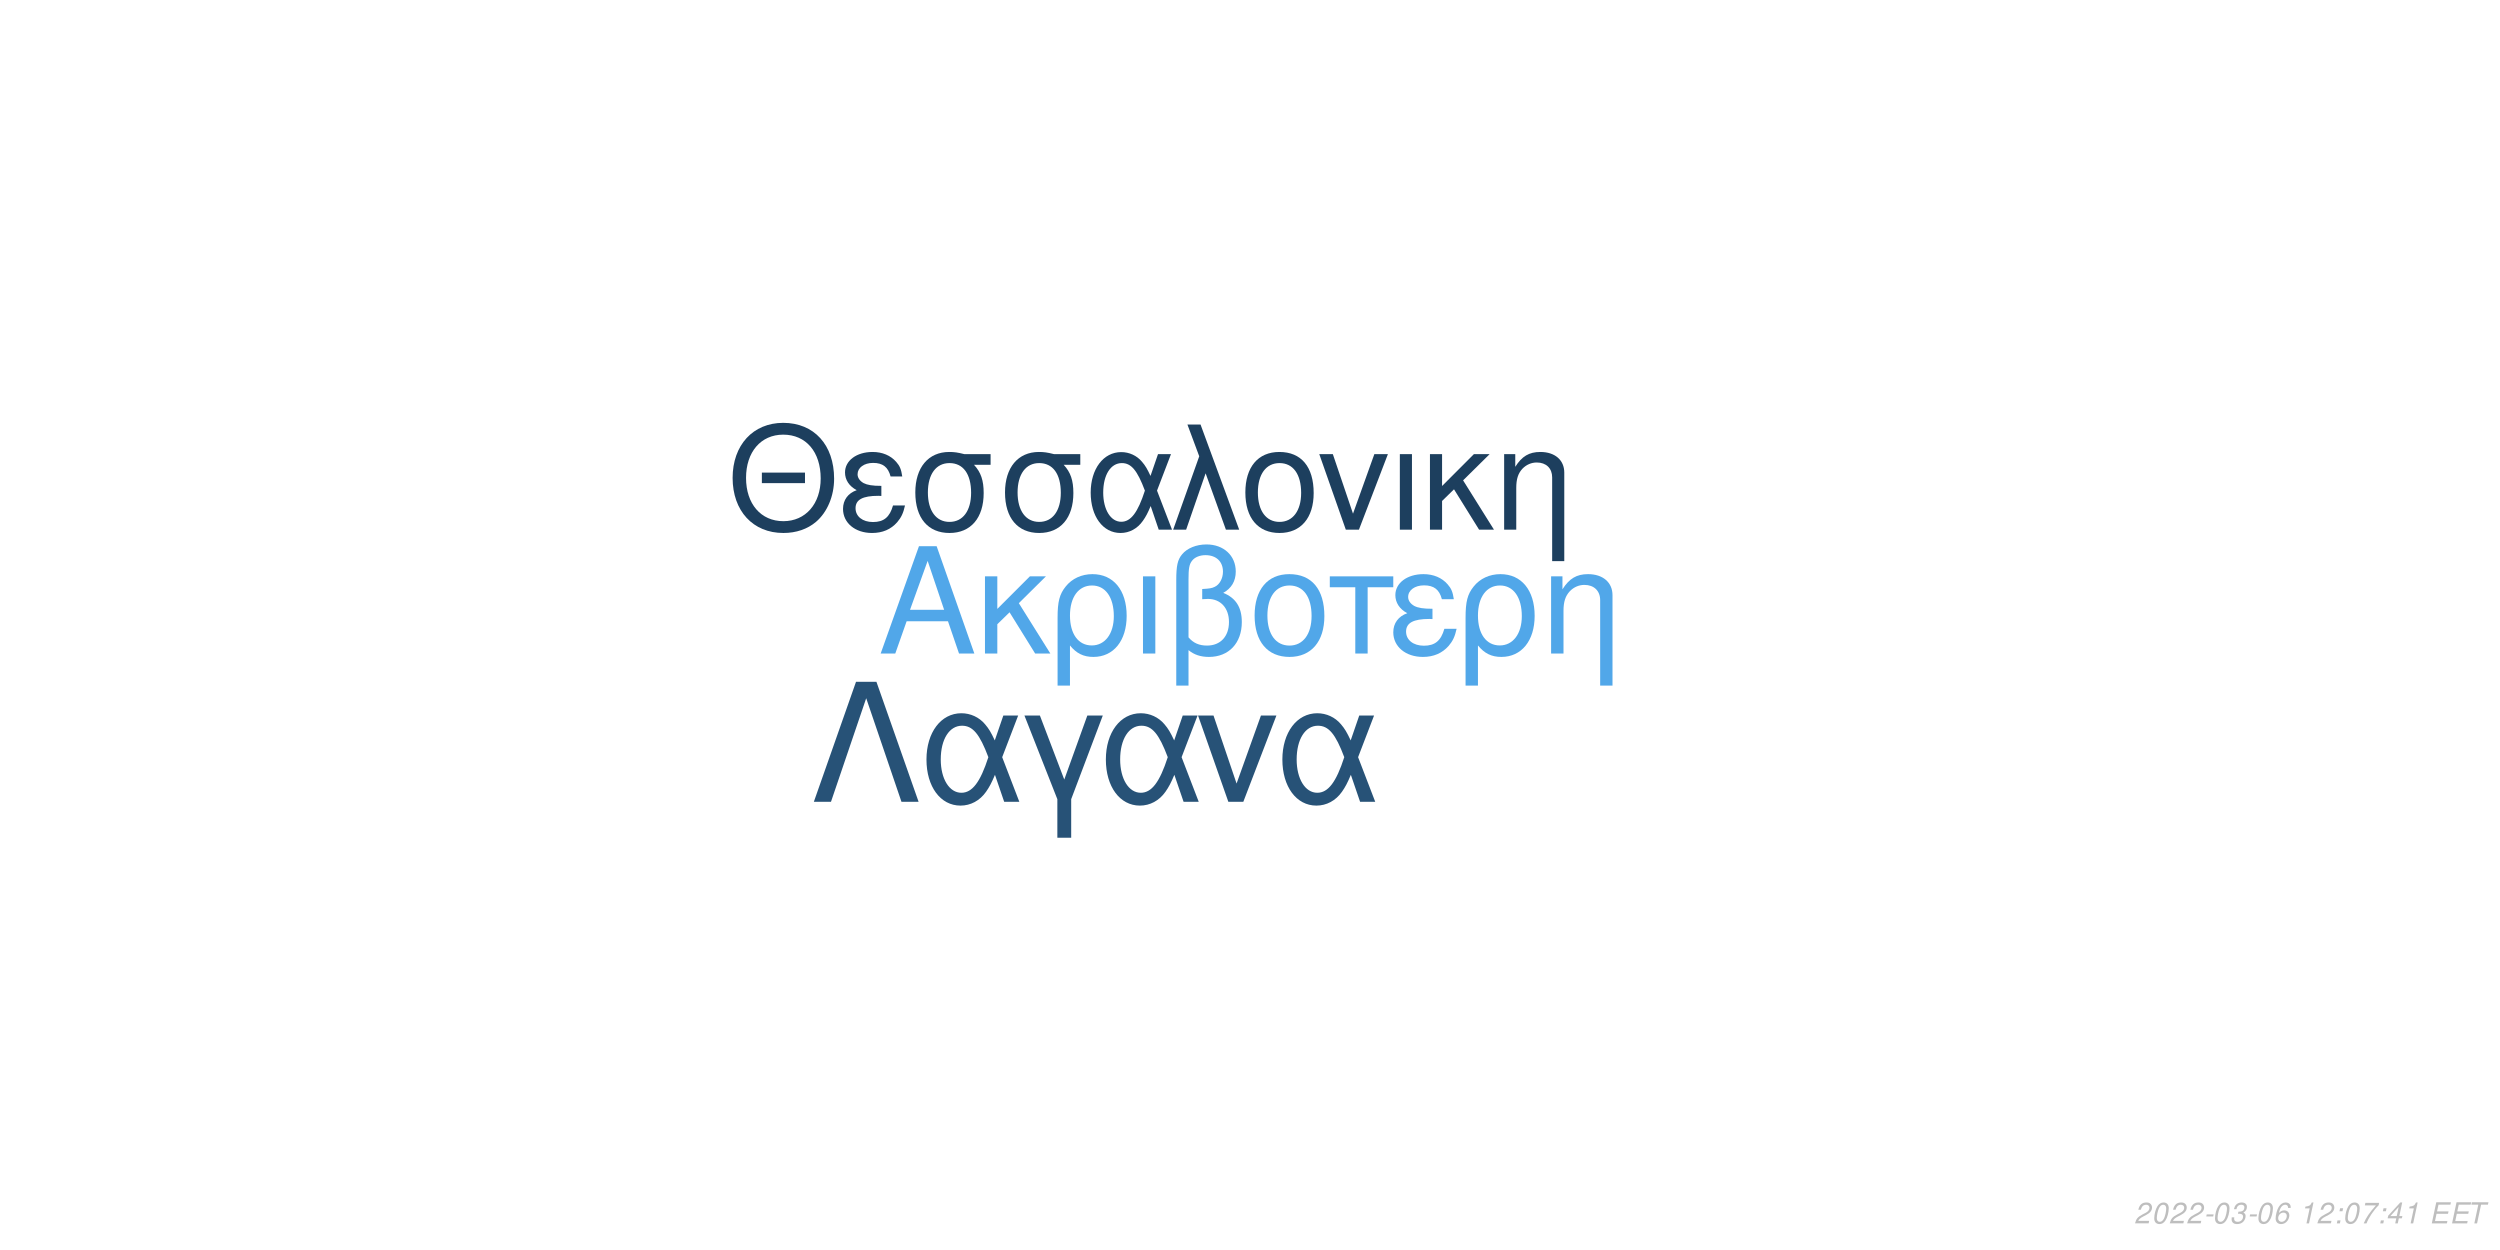
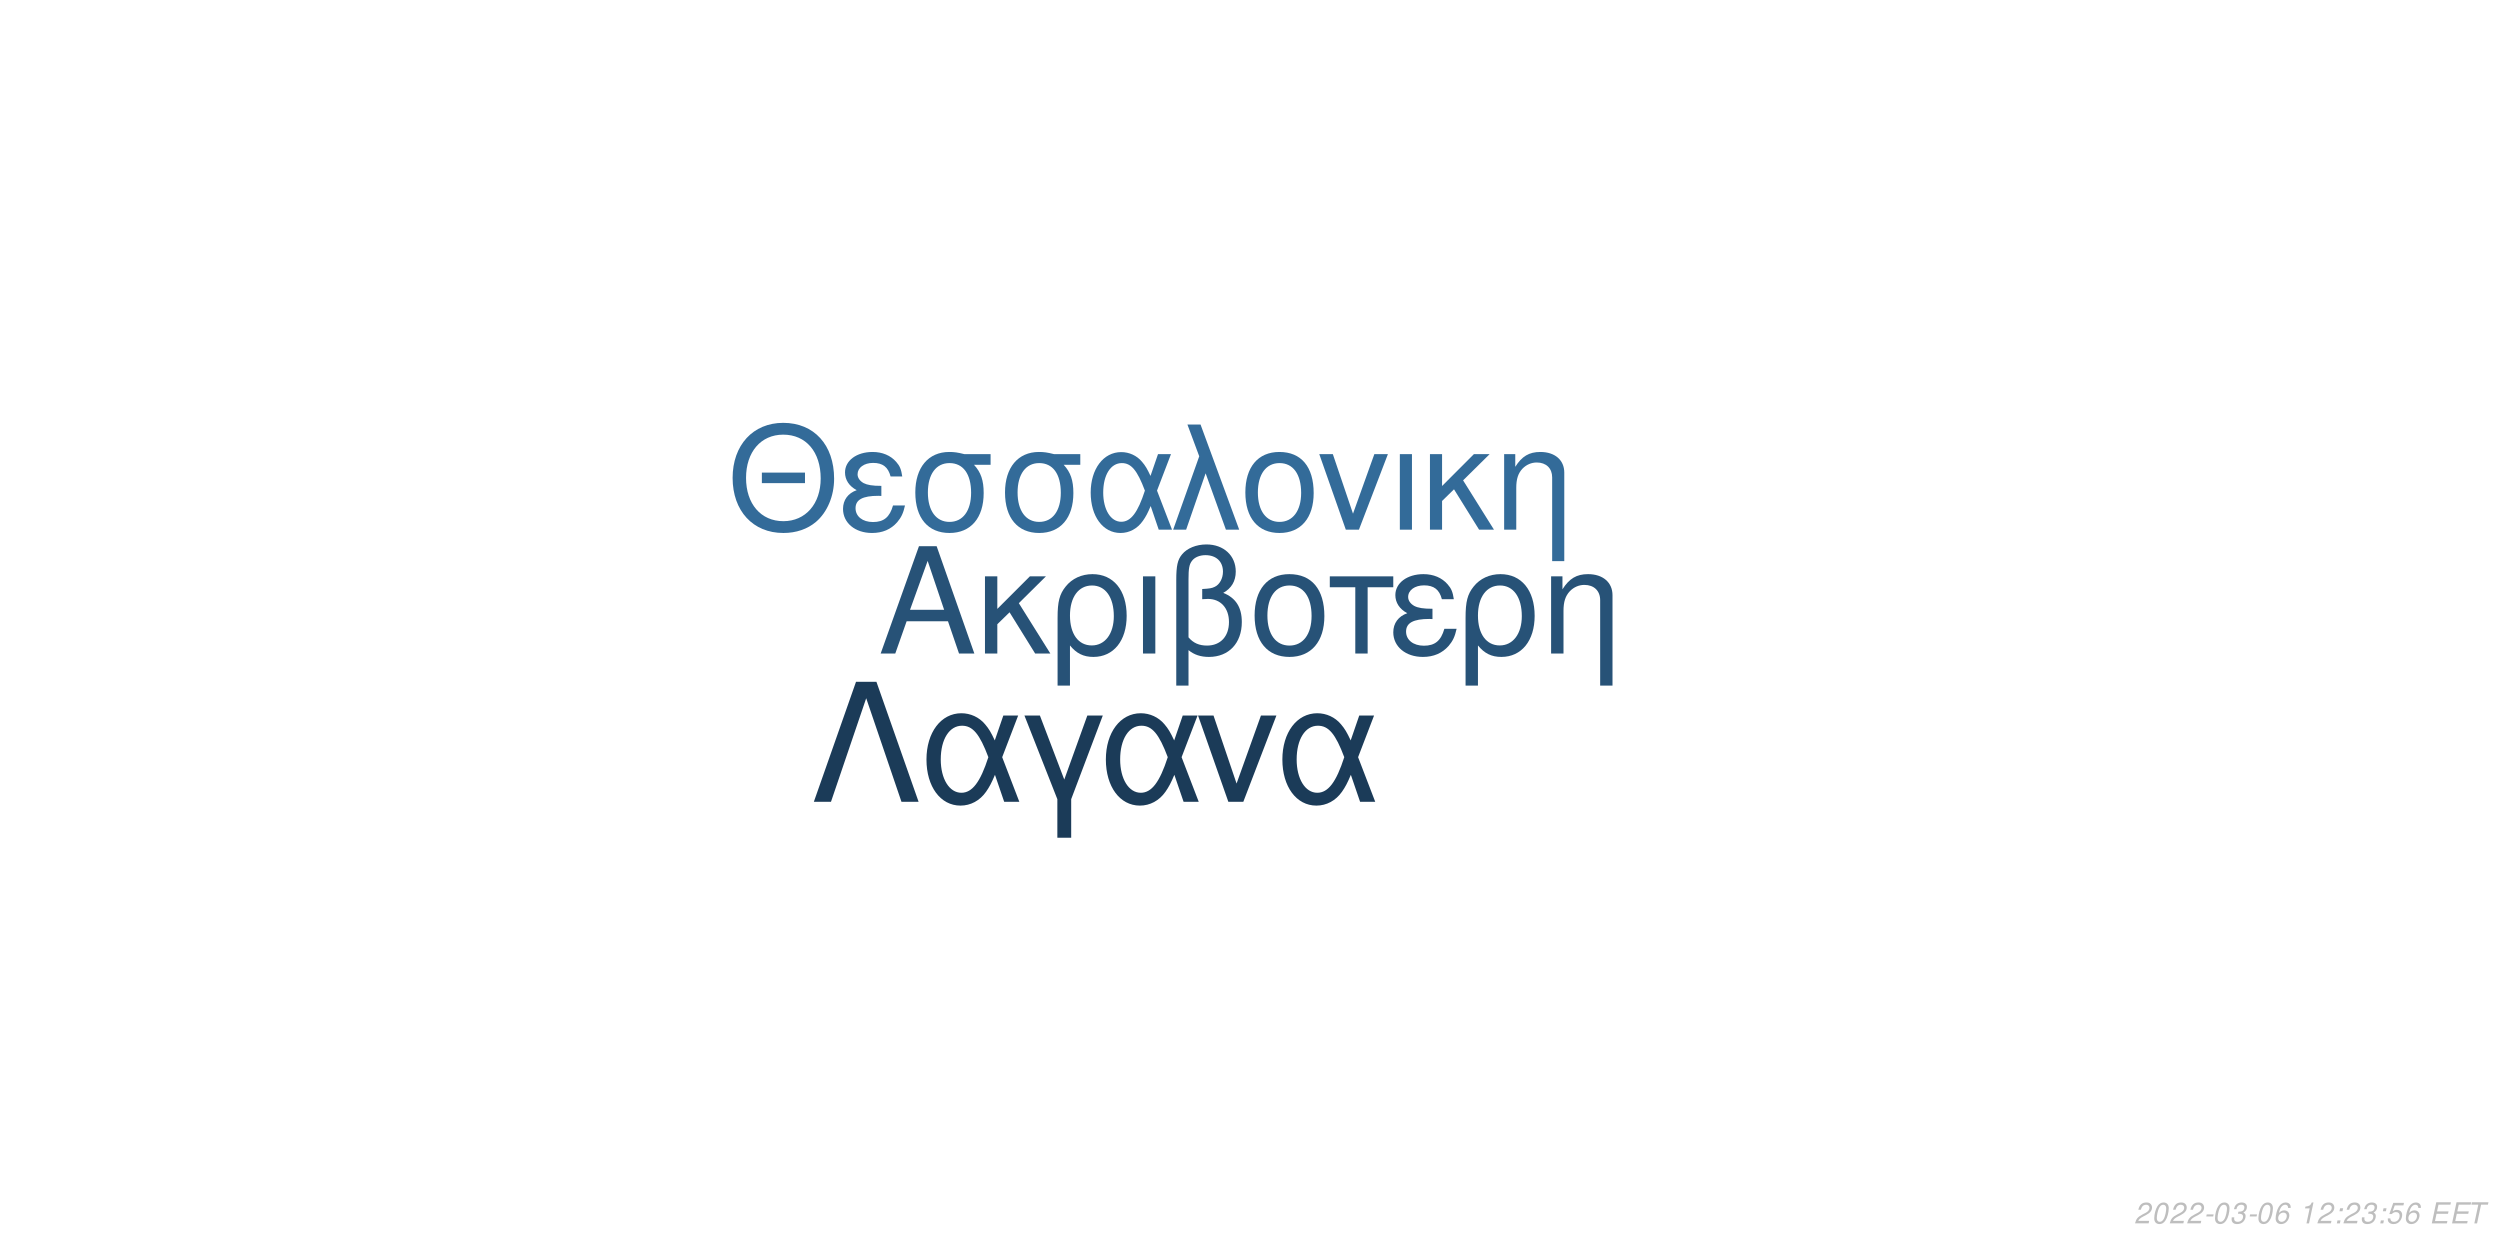
<svg xmlns="http://www.w3.org/2000/svg" xmlns:xlink="http://www.w3.org/1999/xlink" width="864pt" height="432pt" viewBox="0 0 864 432" version="1.1">
  <defs>
    <g>
      <symbol overflow="visible" id="glyph0-0">
        <path style="stroke:none;" d="" />
      </symbol>
      <symbol overflow="visible" id="glyph0-1">
        <path style="stroke:none;" d="M 24.125 -11.141 L 27.938 0 L 33.234 0 L 20.203 -37.094 L 14.094 -37.094 L 0.859 0 L 5.906 0 L 9.828 -11.141 Z M 22.797 -15.109 L 11 -15.109 L 17.094 -32.016 Z M 22.797 -15.109 " />
      </symbol>
      <symbol overflow="visible" id="glyph0-2">
        <path style="stroke:none;" d="M 7.172 -15.422 L 7.172 -26.672 L 2.906 -26.672 L 2.906 0 L 7.172 0 L 7.172 -10.125 L 11.406 -14.25 L 20.25 0 L 25.5 0 L 14.609 -17.406 L 23.969 -26.672 L 18.422 -26.672 Z M 7.172 -15.422 " />
      </symbol>
      <symbol overflow="visible" id="glyph0-3">
        <path style="stroke:none;" d="M 3 11.094 L 7.281 11.094 L 7.281 -2.797 C 9.516 -0.047 11.953 1.172 15.375 1.172 C 22.344 1.172 26.875 -4.422 26.875 -13.031 C 26.875 -21.891 22.297 -27.438 15.062 -27.438 C 11.297 -27.438 7.984 -25.906 5.797 -23.156 C 3.672 -20.516 3 -17.969 3 -12.359 Z M 14.906 -23.516 C 19.547 -23.516 22.438 -19.438 22.438 -12.922 C 22.438 -6.812 19.391 -2.797 14.812 -2.797 C 10.172 -2.797 7.281 -6.766 7.281 -13.125 C 7.281 -19.484 10.234 -23.516 14.906 -23.516 Z M 14.906 -23.516 " />
      </symbol>
      <symbol overflow="visible" id="glyph0-4">
        <path style="stroke:none;" d="M 3.516 0 L 7.781 0 L 7.781 -26.672 L 3.516 -26.672 Z M 3.516 0 " />
      </symbol>
      <symbol overflow="visible" id="glyph0-5">
        <path style="stroke:none;" d="M 4.016 11.094 L 8.25 11.094 L 8.25 -1.172 C 10.172 0.406 12.422 1.172 15.312 1.172 C 22.188 1.172 26.672 -3.609 26.672 -10.891 C 26.672 -15.984 24.578 -19.234 20.25 -20.969 C 23.109 -22.547 24.578 -25.031 24.578 -28.344 C 24.578 -33.844 20.406 -37.703 14.453 -37.703 C 10.938 -37.703 7.734 -36.391 6 -34.25 C 4.484 -32.422 4.016 -30.328 4.016 -25.391 Z M 8.25 -25.656 C 8.25 -29.359 8.5 -30.844 9.469 -32.062 C 10.375 -33.281 12.156 -34 14.094 -34 C 17.812 -34 20.156 -31.812 20.156 -28.297 C 20.156 -25.953 18.984 -23.812 17.297 -23.047 C 16.281 -22.547 15.469 -22.438 12.984 -22.297 L 12.984 -18.781 C 13.734 -18.828 14.344 -18.875 14.969 -18.875 C 19.344 -18.875 22.234 -15.719 22.234 -10.891 C 22.234 -5.906 19.281 -2.75 14.656 -2.75 C 11.953 -2.75 9.922 -3.609 8.25 -5.594 Z M 8.25 -25.656 " />
      </symbol>
      <symbol overflow="visible" id="glyph0-6">
        <path style="stroke:none;" d="M 14.094 -27.438 C 6.562 -27.438 2.094 -22.094 2.094 -13.125 C 2.094 -4.125 6.562 1.172 14.141 1.172 C 21.672 1.172 26.203 -4.172 26.203 -12.922 C 26.203 -22.188 21.828 -27.438 14.094 -27.438 Z M 14.141 -23.516 C 18.938 -23.516 21.781 -19.594 21.781 -12.984 C 21.781 -6.672 18.828 -2.75 14.141 -2.75 C 9.422 -2.75 6.516 -6.672 6.516 -13.125 C 6.516 -19.594 9.422 -23.516 14.141 -23.516 Z M 14.141 -23.516 " />
      </symbol>
      <symbol overflow="visible" id="glyph0-7">
        <path style="stroke:none;" d="M 7.891 0 L 12.156 0 L 12.156 -22.906 L 21.016 -22.906 L 21.016 -26.672 L -0.922 -26.672 L -0.922 -22.906 L 7.891 -22.906 Z M 7.891 0 " />
      </symbol>
      <symbol overflow="visible" id="glyph0-8">
        <path style="stroke:none;" d="M 14.562 -15.469 C 11.344 -15.469 9.562 -15.781 8.297 -16.438 C 6.922 -17.203 6.156 -18.328 6.156 -19.547 C 6.156 -21.891 8.453 -23.562 11.656 -23.562 C 15.062 -23.562 16.953 -22.094 17.812 -18.781 L 21.938 -18.781 C 21.578 -21.266 21.062 -22.5 19.797 -23.922 C 17.812 -26.203 14.906 -27.438 11.453 -27.438 C 5.797 -27.438 1.734 -24.375 1.734 -20.203 C 1.734 -17.609 3.156 -15.375 5.859 -13.938 C 2.797 -12.875 1.016 -10.484 1.016 -7.328 C 1.016 -2.391 5.297 1.172 11.25 1.172 C 14.969 1.172 17.906 -0.109 20.156 -2.641 C 21.578 -4.328 22.297 -5.797 22.906 -8.547 L 18.672 -8.547 C 17.5 -4.422 15.422 -2.703 11.609 -2.703 C 7.938 -2.703 5.438 -4.688 5.438 -7.578 C 5.438 -10.578 7.938 -11.953 13.484 -11.953 C 13.641 -11.953 14.094 -11.953 14.562 -11.906 Z M 14.562 -15.469 " />
      </symbol>
      <symbol overflow="visible" id="glyph0-9">
        <path style="stroke:none;" d="M 3.562 -26.672 L 3.562 0 L 7.844 0 L 7.844 -14.703 C 7.844 -17.906 8.5 -19.891 10.031 -21.531 C 11.406 -22.953 13.188 -23.719 15.062 -23.719 C 18.375 -23.719 20.516 -21.672 20.516 -18.469 L 20.516 11.094 L 24.781 11.094 L 24.781 -20.156 C 24.781 -24.578 21.469 -27.438 16.328 -27.438 C 12.359 -27.438 9.828 -25.906 7.484 -22.188 L 7.484 -26.672 Z M 3.562 -26.672 " />
      </symbol>
      <symbol overflow="visible" id="glyph1-0">
        <path style="stroke:none;" d="" />
      </symbol>
      <symbol overflow="visible" id="glyph1-1">
        <path style="stroke:none;" d="M 26.859 -19.734 L 11.953 -19.734 L 11.953 -16.094 L 26.859 -16.094 Z M 19.328 -36.922 C 8.922 -36.922 1.844 -29.25 1.844 -17.891 C 1.844 -6.484 8.875 1.141 19.391 1.141 C 23.812 1.141 27.703 -0.203 30.641 -2.688 C 34.578 -6.031 36.922 -11.656 36.922 -17.594 C 36.922 -29.297 30 -36.922 19.328 -36.922 Z M 19.328 -32.844 C 27.203 -32.844 32.281 -26.906 32.281 -17.688 C 32.281 -8.922 27.062 -2.938 19.391 -2.938 C 11.609 -2.938 6.484 -8.922 6.484 -17.891 C 6.484 -26.859 11.609 -32.844 19.328 -32.844 Z M 19.328 -32.844 " />
      </symbol>
      <symbol overflow="visible" id="glyph1-2">
        <path style="stroke:none;" d="M 14.25 -15.141 C 11.109 -15.141 9.375 -15.453 8.125 -16.094 C 6.781 -16.844 6.031 -17.938 6.031 -19.141 C 6.031 -21.422 8.266 -23.078 11.406 -23.078 C 14.75 -23.078 16.594 -21.625 17.438 -18.391 L 21.469 -18.391 C 21.125 -20.828 20.625 -22.031 19.391 -23.422 C 17.438 -25.656 14.594 -26.859 11.219 -26.859 C 5.688 -26.859 1.688 -23.875 1.688 -19.781 C 1.688 -17.234 3.094 -15.047 5.734 -13.656 C 2.734 -12.609 1 -10.266 1 -7.172 C 1 -2.344 5.188 1.141 11.016 1.141 C 14.656 1.141 17.547 -0.094 19.734 -2.594 C 21.125 -4.234 21.828 -5.688 22.422 -8.375 L 18.281 -8.375 C 17.141 -4.328 15.094 -2.641 11.359 -2.641 C 7.766 -2.641 5.328 -4.578 5.328 -7.422 C 5.328 -10.359 7.766 -11.703 13.203 -11.703 C 13.359 -11.703 13.797 -11.703 14.25 -11.656 Z M 14.25 -15.141 " />
      </symbol>
      <symbol overflow="visible" id="glyph1-3">
        <path style="stroke:none;" d="M 29 -26.109 L 19.938 -26.109 C 17.594 -26.703 16.438 -26.859 14.703 -26.859 C 7.469 -26.859 2.984 -21.469 2.984 -12.859 C 2.984 -4.031 7.375 1.141 14.797 1.141 C 22.172 1.141 26.609 -4.078 26.609 -12.656 C 26.609 -17.047 25.656 -19.828 23.266 -22.422 L 29 -22.422 Z M 14.797 -23.016 C 19.531 -23.016 22.266 -19.234 22.266 -12.75 C 22.266 -6.531 19.438 -2.688 14.797 -2.688 C 10.172 -2.688 7.328 -6.531 7.328 -12.859 C 7.328 -19.188 10.172 -23.016 14.797 -23.016 Z M 14.797 -23.016 " />
      </symbol>
      <symbol overflow="visible" id="glyph1-4">
        <path style="stroke:none;" d="M 29.344 -26.109 L 24.859 -26.109 L 22.266 -18.578 C 21.125 -21.031 20.484 -22.125 19.328 -23.469 C 17.547 -25.609 14.906 -26.812 12.156 -26.812 C 5.984 -26.812 1.594 -20.984 1.594 -12.812 C 1.594 -4.578 5.828 1.141 11.906 1.141 C 14.953 1.141 17.734 -0.344 19.625 -3.047 C 20.672 -4.531 21.281 -5.688 22.328 -8.172 L 25.109 0 L 29.703 0 L 24.516 -13.5 Z M 20.328 -13.5 C 17.891 -5.922 15.453 -2.734 12.156 -2.734 C 8.516 -2.734 5.922 -6.922 5.922 -12.812 C 5.922 -18.938 8.516 -23.016 12.359 -23.016 C 15.594 -23.016 17.688 -20.531 20.328 -13.5 Z M 20.328 -13.5 " />
      </symbol>
      <symbol overflow="visible" id="glyph1-5">
        <path style="stroke:none;" d="M 1.094 0 L 5.578 0 L 12.312 -19.484 L 19.328 0 L 23.922 0 L 10.562 -36.328 L 6.031 -36.328 L 10.109 -25.359 Z M 1.094 0 " />
      </symbol>
      <symbol overflow="visible" id="glyph1-6">
        <path style="stroke:none;" d="M 13.797 -26.859 C 6.422 -26.859 2.047 -21.625 2.047 -12.859 C 2.047 -4.031 6.422 1.141 13.859 1.141 C 21.234 1.141 25.656 -4.078 25.656 -12.656 C 25.656 -21.719 21.375 -26.859 13.797 -26.859 Z M 13.859 -23.016 C 18.531 -23.016 21.328 -19.188 21.328 -12.703 C 21.328 -6.531 18.438 -2.688 13.859 -2.688 C 9.219 -2.688 6.375 -6.531 6.375 -12.859 C 6.375 -19.188 9.219 -23.016 13.859 -23.016 Z M 13.859 -23.016 " />
      </symbol>
      <symbol overflow="visible" id="glyph1-7">
        <path style="stroke:none;" d="M 14.297 0 L 24.312 -26.109 L 19.625 -26.109 L 12.25 -5.531 L 5.281 -26.109 L 0.594 -26.109 L 9.766 0 Z M 14.297 0 " />
      </symbol>
      <symbol overflow="visible" id="glyph1-8">
        <path style="stroke:none;" d="M 3.438 0 L 7.625 0 L 7.625 -26.109 L 3.438 -26.109 Z M 3.438 0 " />
      </symbol>
      <symbol overflow="visible" id="glyph1-9">
        <path style="stroke:none;" d="M 7.031 -15.094 L 7.031 -26.109 L 2.844 -26.109 L 2.844 0 L 7.031 0 L 7.031 -9.922 L 11.156 -13.953 L 19.828 0 L 24.969 0 L 14.297 -17.047 L 23.469 -26.109 L 18.031 -26.109 Z M 7.031 -15.094 " />
      </symbol>
      <symbol overflow="visible" id="glyph1-10">
        <path style="stroke:none;" d="M 3.484 -26.109 L 3.484 0 L 7.672 0 L 7.672 -14.406 C 7.672 -17.547 8.328 -19.484 9.812 -21.078 C 11.156 -22.469 12.906 -23.219 14.75 -23.219 C 17.984 -23.219 20.078 -21.234 20.078 -18.094 L 20.078 10.859 L 24.266 10.859 L 24.266 -19.734 C 24.266 -24.062 21.031 -26.859 16 -26.859 C 12.109 -26.859 9.609 -25.359 7.328 -21.719 L 7.328 -26.109 Z M 3.484 -26.109 " />
      </symbol>
      <symbol overflow="visible" id="glyph2-0">
        <path style="stroke:none;" d="" />
      </symbol>
      <symbol overflow="visible" id="glyph2-1">
        <path style="stroke:none;" d="M 22.531 -41.484 L 15.484 -41.484 L 0.906 0 L 6.828 0 L 19 -35.797 L 31.188 0 L 37.109 0 Z M 22.531 -41.484 " />
      </symbol>
      <symbol overflow="visible" id="glyph2-2">
        <path style="stroke:none;" d="M 33.516 -29.812 L 28.391 -29.812 L 25.438 -21.219 C 24.125 -24.016 23.391 -25.266 22.078 -26.797 C 20.031 -29.25 17.016 -30.609 13.891 -30.609 C 6.828 -30.609 1.828 -23.953 1.828 -14.625 C 1.828 -5.234 6.656 1.312 13.594 1.312 C 17.078 1.312 20.266 -0.391 22.422 -3.469 C 23.609 -5.172 24.297 -6.484 25.5 -9.328 L 28.688 0 L 33.922 0 L 28 -15.422 Z M 23.219 -15.422 C 20.422 -6.766 17.641 -3.125 13.891 -3.125 C 9.734 -3.125 6.766 -7.906 6.766 -14.625 C 6.766 -21.625 9.734 -26.297 14.109 -26.297 C 17.812 -26.297 20.203 -23.453 23.219 -15.422 Z M 23.219 -15.422 " />
      </symbol>
      <symbol overflow="visible" id="glyph2-3">
        <path style="stroke:none;" d="M 12.062 12.406 L 16.844 12.406 L 16.844 -0.906 L 27.766 -29.812 L 22.422 -29.812 L 14.453 -7.688 L 6.031 -29.812 L 0.688 -29.812 L 12.062 -0.906 Z M 12.062 12.406 " />
      </symbol>
      <symbol overflow="visible" id="glyph2-4">
        <path style="stroke:none;" d="M 16.328 0 L 27.766 -29.812 L 22.422 -29.812 L 14 -6.312 L 6.031 -29.812 L 0.688 -29.812 L 11.156 0 Z M 16.328 0 " />
      </symbol>
      <symbol overflow="visible" id="glyph3-0">
        <path style="stroke:none;" d="" />
      </symbol>
      <symbol overflow="visible" id="glyph3-1">
        <path style="stroke:none;" d="M 5.234 -0.875 L 1.469 -0.875 C 1.641 -1.375 2.203 -1.891 3.109 -2.344 L 4.234 -2.938 C 5.562 -3.625 6.219 -4.469 6.219 -5.484 C 6.219 -5.938 6.062 -6.359 5.797 -6.656 C 5.469 -7.047 4.984 -7.234 4.312 -7.234 C 2.766 -7.234 1.891 -6.453 1.484 -4.734 L 2.375 -4.734 C 2.484 -5.188 2.609 -5.484 2.797 -5.75 C 3.094 -6.203 3.609 -6.453 4.188 -6.453 C 4.891 -6.453 5.344 -6.031 5.344 -5.375 C 5.344 -4.703 4.859 -4.094 4.016 -3.656 L 2.984 -3.125 C 1.234 -2.188 0.797 -1.656 0.344 -0.016 L 5.047 -0.016 Z M 5.234 -0.875 " />
      </symbol>
      <symbol overflow="visible" id="glyph3-2">
        <path style="stroke:none;" d="M 4.203 -7.234 C 3.375 -7.234 2.688 -6.812 2.125 -5.984 C 1.484 -5.047 0.984 -3.188 0.984 -1.734 C 0.984 -1.109 1.172 -0.562 1.484 -0.266 C 1.797 0.047 2.281 0.234 2.766 0.234 C 3.625 0.234 4.281 -0.156 4.859 -1.016 C 5.516 -1.953 6 -3.797 6 -5.266 C 6 -6.5 5.328 -7.234 4.203 -7.234 Z M 4.094 -6.453 C 4.734 -6.453 5.125 -5.984 5.125 -5.156 C 5.125 -4.203 4.781 -2.625 4.406 -1.812 C 3.984 -0.938 3.516 -0.547 2.875 -0.547 C 2.25 -0.547 1.875 -1.031 1.875 -1.828 C 1.875 -2.797 2.203 -4.344 2.594 -5.203 C 2.984 -6.047 3.453 -6.453 4.094 -6.453 Z M 4.094 -6.453 " />
      </symbol>
      <symbol overflow="visible" id="glyph3-3">
        <path style="stroke:none;" d="M 3.516 -3.125 L 1.125 -3.125 L 0.969 -2.406 L 3.359 -2.406 Z M 3.516 -3.125 " />
      </symbol>
      <symbol overflow="visible" id="glyph3-4">
        <path style="stroke:none;" d="M 2.922 -3.312 C 3.125 -3.344 3.234 -3.344 3.375 -3.344 C 4.203 -3.344 4.688 -3 4.688 -2.406 C 4.688 -1.312 3.906 -0.547 2.781 -0.547 C 2.047 -0.547 1.594 -0.938 1.594 -1.562 C 1.594 -1.719 1.609 -1.844 1.656 -2.094 L 0.766 -2.094 C 0.734 -1.797 0.719 -1.641 0.719 -1.469 C 0.719 -0.375 1.406 0.234 2.641 0.234 C 3.547 0.234 4.297 -0.078 4.812 -0.656 C 5.266 -1.156 5.562 -1.875 5.562 -2.547 C 5.562 -3.125 5.344 -3.453 4.797 -3.734 C 5.641 -4.234 6.016 -4.844 6.016 -5.734 C 6.016 -6.656 5.312 -7.234 4.203 -7.234 C 3.375 -7.234 2.672 -6.938 2.188 -6.375 C 1.891 -6.031 1.703 -5.641 1.516 -4.906 L 2.391 -4.906 C 2.5 -5.359 2.594 -5.594 2.734 -5.812 C 3.047 -6.234 3.516 -6.453 4.078 -6.453 C 4.734 -6.453 5.141 -6.125 5.141 -5.578 C 5.141 -5.188 5.016 -4.797 4.797 -4.547 C 4.516 -4.234 4 -4.062 3.266 -4.062 L 3.078 -4.062 Z M 2.922 -3.312 " />
      </symbol>
      <symbol overflow="visible" id="glyph3-5">
        <path style="stroke:none;" d="M 6.125 -5.344 L 6.141 -5.625 C 6.141 -6.609 5.453 -7.234 4.391 -7.234 C 3.438 -7.234 2.641 -6.719 2.016 -5.703 C 1.422 -4.781 0.938 -2.953 0.938 -1.688 C 0.938 -0.516 1.688 0.234 2.859 0.234 C 3.703 0.234 4.438 -0.156 5 -0.875 C 5.406 -1.422 5.672 -2.156 5.672 -2.766 C 5.672 -3.812 4.969 -4.5 3.906 -4.5 C 3.234 -4.5 2.672 -4.234 2.094 -3.625 C 2.406 -5.375 3.234 -6.453 4.25 -6.453 C 4.703 -6.453 5.062 -6.234 5.172 -5.844 C 5.203 -5.719 5.234 -5.578 5.25 -5.344 Z M 3.656 -3.734 C 4.344 -3.734 4.797 -3.281 4.797 -2.625 C 4.797 -1.469 3.984 -0.547 2.984 -0.547 C 2.297 -0.547 1.812 -1.047 1.812 -1.766 C 1.812 -2.859 2.625 -3.734 3.656 -3.734 Z M 3.656 -3.734 " />
      </symbol>
      <symbol overflow="visible" id="glyph3-6">
        <path style="stroke:none;" d="" />
      </symbol>
      <symbol overflow="visible" id="glyph3-7">
        <path style="stroke:none;" d="M 3.703 -5.188 L 2.594 0 L 3.469 0 L 5.016 -7.234 L 4.438 -7.234 C 3.906 -6.156 3.688 -6.016 2.234 -5.812 L 2.109 -5.188 Z M 3.703 -5.188 " />
      </symbol>
      <symbol overflow="visible" id="glyph3-8">
        <path style="stroke:none;" d="M 2.359 -1.031 L 1.312 -1.031 L 1.094 0 L 2.141 0 Z M 3.266 -5.234 L 2.219 -5.234 L 2 -4.203 L 3.047 -4.203 Z M 3.266 -5.234 " />
      </symbol>
      <symbol overflow="visible" id="glyph3-9">
-         <path style="stroke:none;" d="M 6.703 -7.094 L 1.953 -7.094 L 1.766 -6.219 L 5.594 -6.219 C 3.344 -3.688 2.266 -2.109 1.375 0 L 2.344 0 C 3.031 -1.906 4.828 -4.594 6.547 -6.281 Z M 6.703 -7.094 " />
+         <path style="stroke:none;" d="M 6.297 -7.094 L 2.594 -7.094 L 1.234 -3.234 L 2.047 -3.234 C 2.656 -3.766 2.938 -3.906 3.531 -3.906 C 4.328 -3.906 4.797 -3.453 4.797 -2.688 C 4.797 -1.438 3.969 -0.547 2.828 -0.547 C 2.031 -0.547 1.609 -0.938 1.578 -1.734 L 0.703 -1.734 L 0.703 -1.516 C 0.703 -0.938 0.844 -0.547 1.188 -0.266 C 1.562 0.062 2.078 0.234 2.703 0.234 C 3.656 0.234 4.391 -0.156 4.984 -0.922 C 5.422 -1.5 5.672 -2.234 5.672 -2.953 C 5.672 -4 4.938 -4.672 3.812 -4.672 C 3.328 -4.672 2.906 -4.547 2.406 -4.234 L 3.109 -6.219 L 6.109 -6.219 Z M 6.297 -7.094 " />
      </symbol>
      <symbol overflow="visible" id="glyph3-10">
-         <path style="stroke:none;" d="M 3.625 -1.75 L 3.266 0 L 4.141 0 L 4.516 -1.75 L 5.562 -1.75 L 5.734 -2.531 L 4.688 -2.531 L 5.688 -7.234 L 5.016 -7.234 L 0.844 -2.672 L 0.641 -1.75 Z M 3.797 -2.531 L 1.594 -2.531 L 4.469 -5.703 Z M 3.797 -2.531 " />
+         <path style="stroke:none;" d="M 2.547 -3.312 L 6.5 -3.312 L 6.688 -4.141 L 2.719 -4.141 L 3.219 -6.469 L 7.344 -6.469 L 7.516 -7.297 L 2.453 -7.297 L 0.906 0 L 6.125 0 L 6.297 -0.812 L 2.016 -0.812 Z M 2.547 -3.312 " />
      </symbol>
      <symbol overflow="visible" id="glyph3-11">
-         <path style="stroke:none;" d="M 2.547 -3.312 L 6.5 -3.312 L 6.688 -4.141 L 2.719 -4.141 L 3.219 -6.469 L 7.344 -6.469 L 7.516 -7.297 L 2.453 -7.297 L 0.906 0 L 6.125 0 L 6.297 -0.812 L 2.016 -0.812 Z M 2.547 -3.312 " />
-       </symbol>
-       <symbol overflow="visible" id="glyph3-12">
        <path style="stroke:none;" d="M 4.938 -6.469 L 7.312 -6.469 L 7.484 -7.297 L 1.75 -7.297 L 1.578 -6.469 L 3.984 -6.469 L 2.609 0 L 3.547 0 Z M 4.938 -6.469 " />
      </symbol>
    </g>
  </defs>
  <g id="surface1">
    <rect x="0" y="0" width="864" height="432" style="fill:rgb(100%,100%,100%);fill-opacity:1;stroke:none;" />
-     <g style="fill:rgb(31.765%,65.49%,91.373%);fill-opacity:1;">
+     <g style="fill:rgb(15.294%,32.157%,46.667%);fill-opacity:1;">
      <use xlink:href="#glyph0-1" x="303.5" y="225.861" />
      <use xlink:href="#glyph0-2" x="337.5" y="225.861" />
      <use xlink:href="#glyph0-3" x="362.5" y="225.861" />
      <use xlink:href="#glyph0-4" x="391.5" y="225.861" />
      <use xlink:href="#glyph0-5" x="402.5" y="225.861" />
      <use xlink:href="#glyph0-6" x="431.5" y="225.861" />
      <use xlink:href="#glyph0-7" x="460.5" y="225.861" />
      <use xlink:href="#glyph0-8" x="480.5" y="225.861" />
      <use xlink:href="#glyph0-3" x="503.5" y="225.861" />
      <use xlink:href="#glyph0-9" x="532.5" y="225.861" />
    </g>
-     <g style="fill:rgb(11.373%,24.706%,36.863%);fill-opacity:1;">
+     <g style="fill:rgb(20%,41.961%,60%);fill-opacity:1;">
      <use xlink:href="#glyph1-1" x="251.348" y="183.058" />
      <use xlink:href="#glyph1-2" x="290.348" y="183.058" />
      <use xlink:href="#glyph1-3" x="313.348" y="183.058" />
      <use xlink:href="#glyph1-3" x="344.348" y="183.058" />
      <use xlink:href="#glyph1-4" x="375.348" y="183.058" />
      <use xlink:href="#glyph1-5" x="404.348" y="183.058" />
      <use xlink:href="#glyph1-6" x="428.348" y="183.058" />
      <use xlink:href="#glyph1-7" x="455.348" y="183.058" />
      <use xlink:href="#glyph1-8" x="480.348" y="183.058" />
      <use xlink:href="#glyph1-9" x="491.348" y="183.058" />
      <use xlink:href="#glyph1-10" x="516.348" y="183.058" />
    </g>
-     <g style="fill:rgb(15.294%,32.157%,46.667%);fill-opacity:1;">
+     <g style="fill:rgb(10.588%,23.137%,34.51%);fill-opacity:1;">
      <use xlink:href="#glyph2-1" x="280.359" y="277.105" />
      <use xlink:href="#glyph2-2" x="318.359" y="277.105" />
      <use xlink:href="#glyph2-3" x="353.359" y="277.105" />
      <use xlink:href="#glyph2-2" x="380.359" y="277.105" />
      <use xlink:href="#glyph2-4" x="413.359" y="277.105" />
      <use xlink:href="#glyph2-2" x="441.359" y="277.105" />
    </g>
    <g style="fill:rgb(74.51%,74.51%,74.51%);fill-opacity:1;">
      <use xlink:href="#glyph3-1" x="737.52" y="422.81" />
      <use xlink:href="#glyph3-2" x="743.52" y="422.81" />
      <use xlink:href="#glyph3-1" x="749.52" y="422.81" />
      <use xlink:href="#glyph3-1" x="755.52" y="422.81" />
      <use xlink:href="#glyph3-3" x="761.52" y="422.81" />
      <use xlink:href="#glyph3-2" x="764.52" y="422.81" />
      <use xlink:href="#glyph3-4" x="770.52" y="422.81" />
      <use xlink:href="#glyph3-3" x="776.52" y="422.81" />
      <use xlink:href="#glyph3-2" x="779.52" y="422.81" />
      <use xlink:href="#glyph3-5" x="785.52" y="422.81" />
      <use xlink:href="#glyph3-6" x="791.52" y="422.81" />
      <use xlink:href="#glyph3-7" x="794.52" y="422.81" />
      <use xlink:href="#glyph3-1" x="800.52" y="422.81" />
      <use xlink:href="#glyph3-8" x="806.52" y="422.81" />
-       <use xlink:href="#glyph3-2" x="809.52" y="422.81" />
-       <use xlink:href="#glyph3-9" x="815.52" y="422.81" />
+       <use xlink:href="#glyph3-1" x="809.52" y="422.81" />
+       <use xlink:href="#glyph3-4" x="815.52" y="422.81" />
      <use xlink:href="#glyph3-8" x="821.52" y="422.81" />
-       <use xlink:href="#glyph3-10" x="824.52" y="422.81" />
-       <use xlink:href="#glyph3-7" x="830.52" y="422.81" />
+       <use xlink:href="#glyph3-9" x="824.52" y="422.81" />
+       <use xlink:href="#glyph3-5" x="830.52" y="422.81" />
      <use xlink:href="#glyph3-6" x="836.52" y="422.81" />
-       <use xlink:href="#glyph3-11" x="839.52" y="422.81" />
-       <use xlink:href="#glyph3-11" x="846.52" y="422.81" />
-       <use xlink:href="#glyph3-12" x="852.52" y="422.81" />
+       <use xlink:href="#glyph3-10" x="839.52" y="422.81" />
+       <use xlink:href="#glyph3-10" x="846.52" y="422.81" />
+       <use xlink:href="#glyph3-11" x="852.52" y="422.81" />
    </g>
  </g>
</svg>
